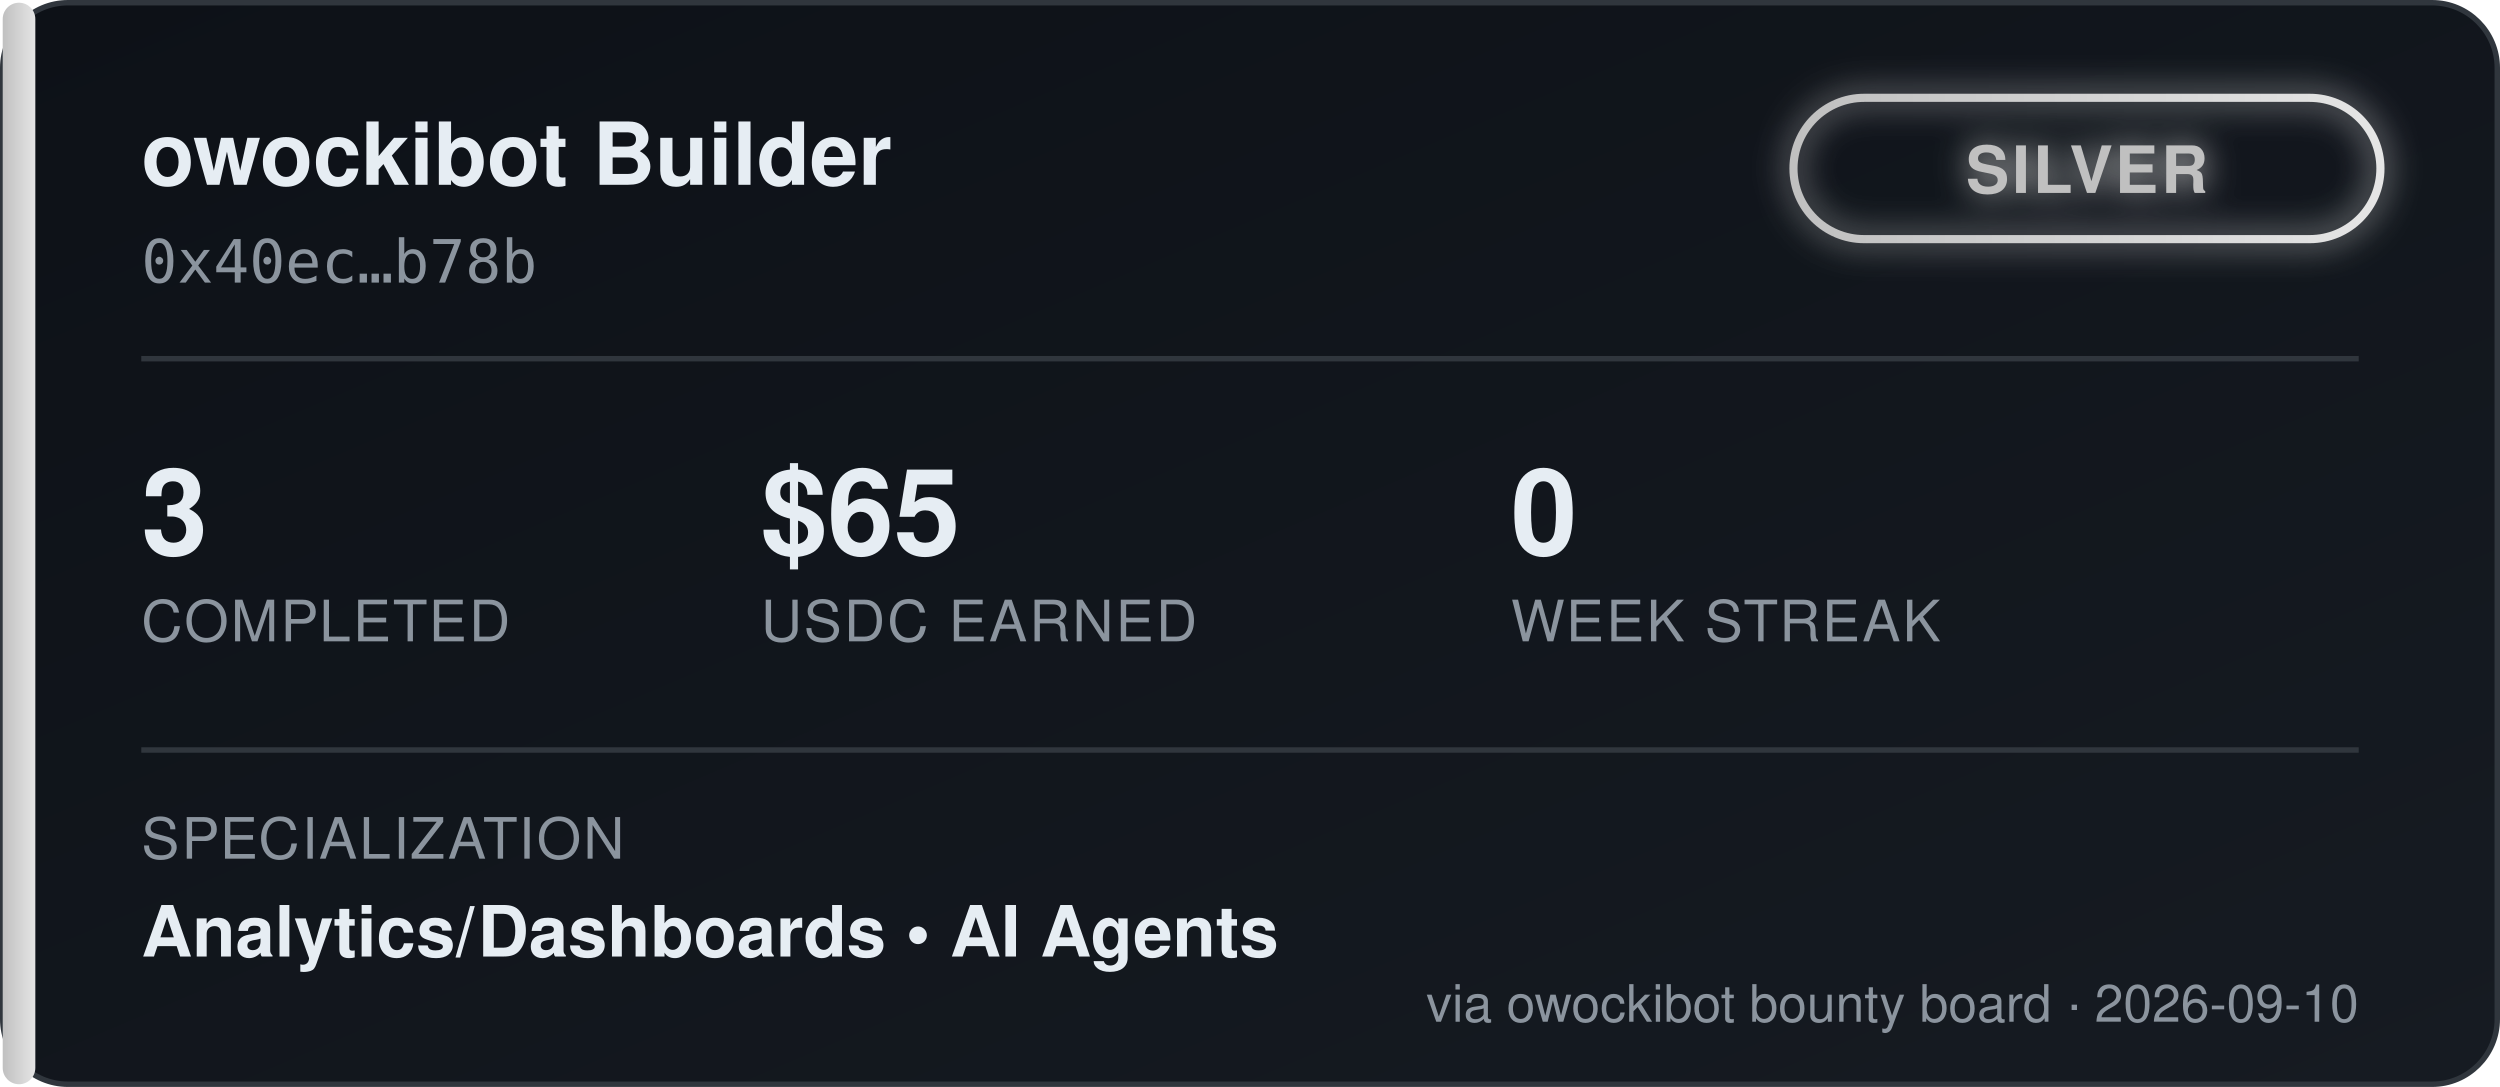
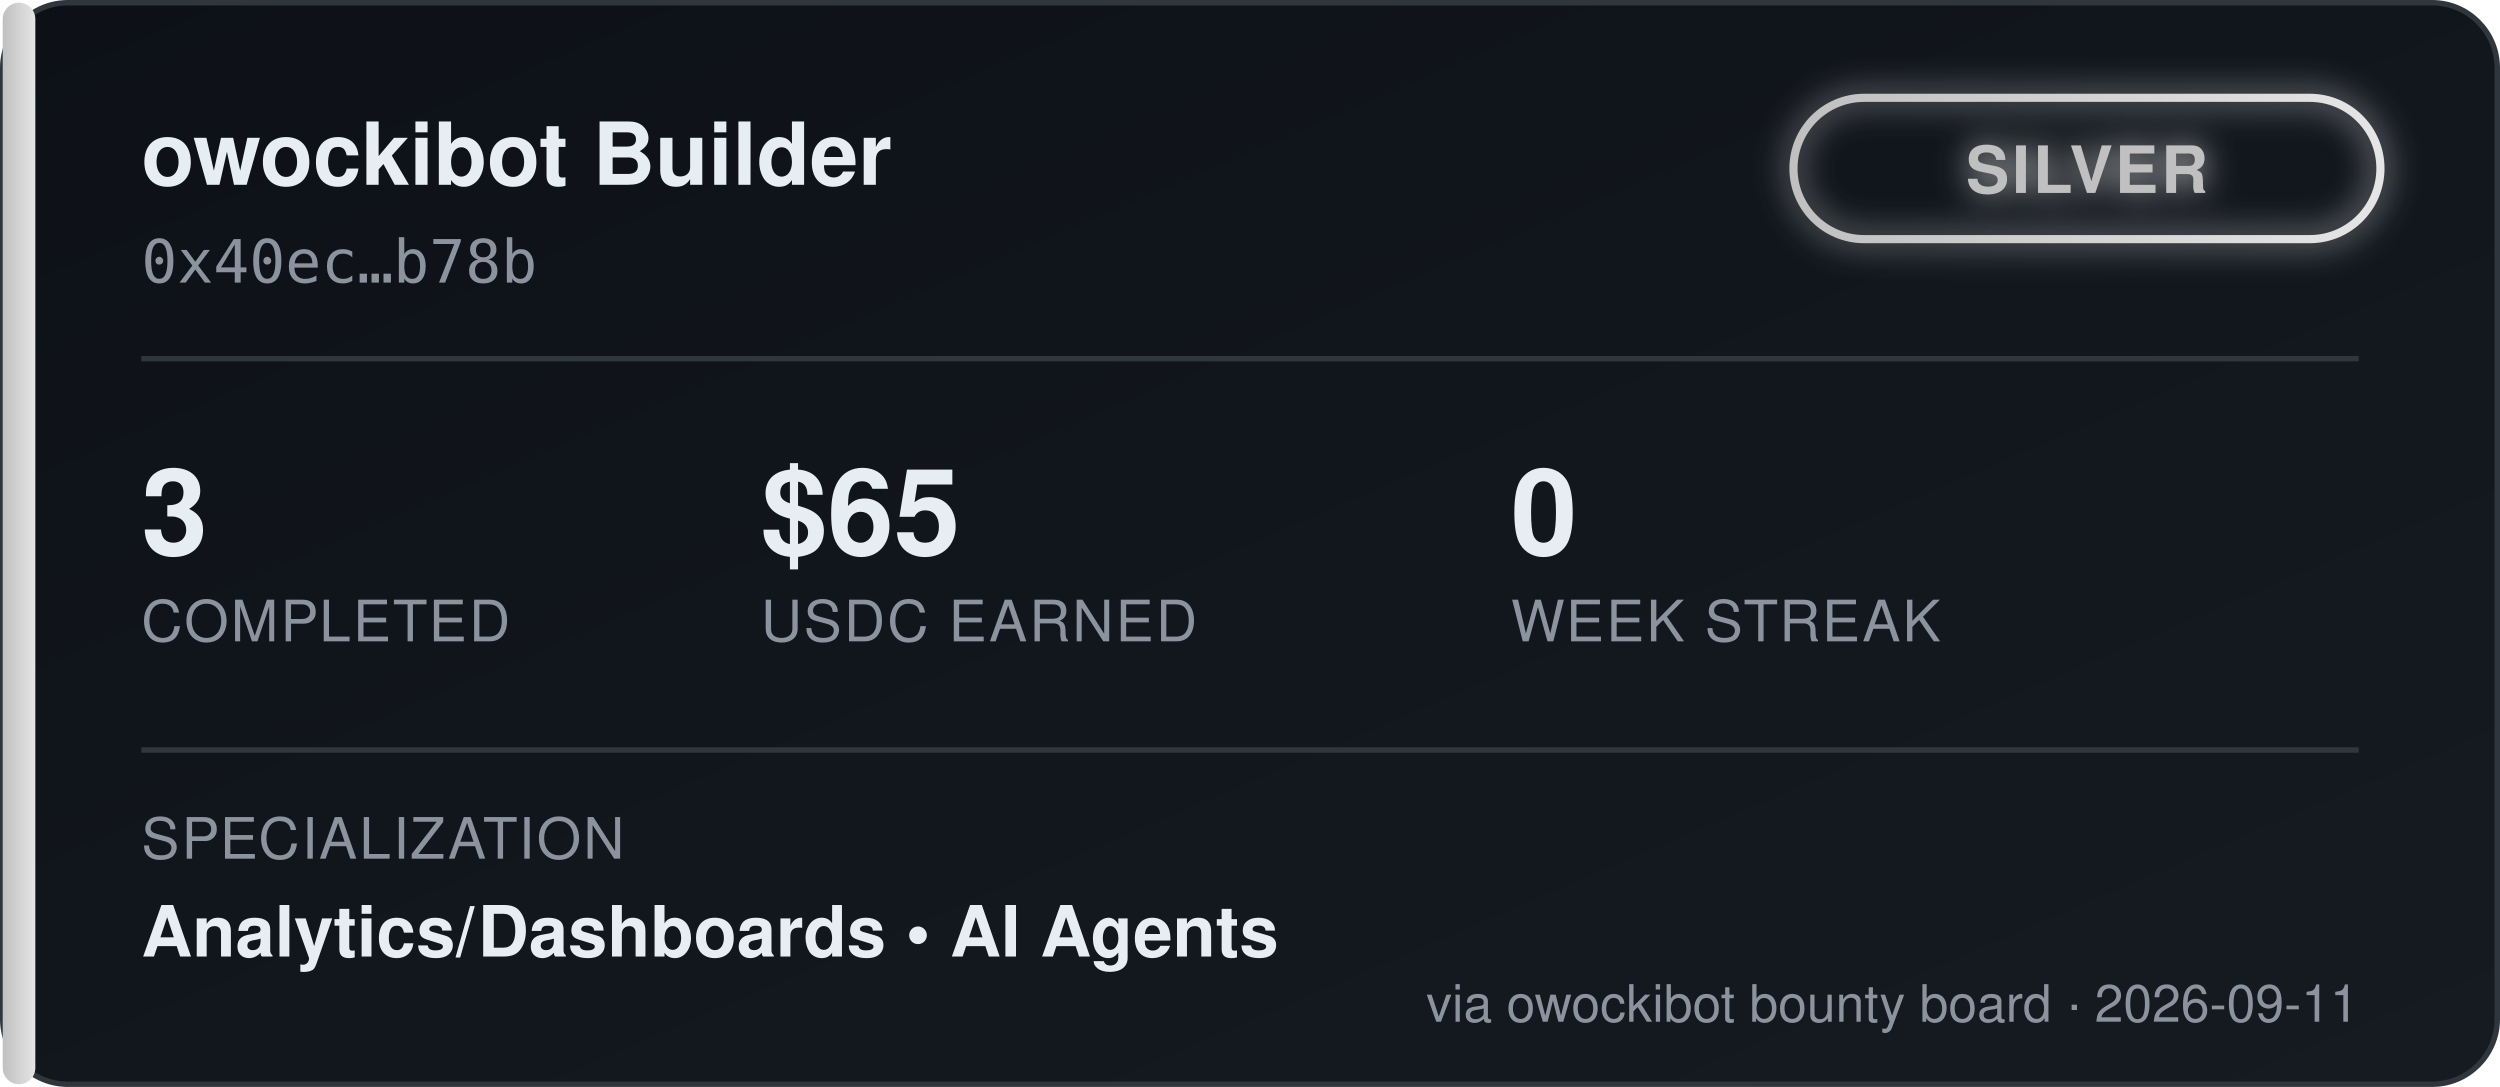
<svg xmlns="http://www.w3.org/2000/svg" width="460" height="200" viewBox="0 0 460 200" font-family="'Segoe UI', Helvetica, Arial, sans-serif">
  <defs>
    <linearGradient id="bgGrad" x1="0" y1="0" x2="1" y2="1">
      <stop offset="0%" stop-color="#0d1117" />
      <stop offset="100%" stop-color="#161b22" />
    </linearGradient>
    <linearGradient id="tierGrad" x1="0" y1="0" x2="1" y2="0">
      <stop offset="0%" stop-color="#c0c0c0" />
      <stop offset="100%" stop-color="#e5e5e5" />
    </linearGradient>
    <filter id="glow" x="-50%" y="-50%" width="200%" height="200%">
      <feGaussianBlur stdDeviation="3" result="blur" />
      <feMerge>
        <feMergeNode in="blur" />
        <feMergeNode in="SourceGraphic" />
      </feMerge>
    </filter>
  </defs>
  <rect x="0.5" y="0.5" width="459" height="199" rx="12" fill="url(#bgGrad)" stroke="#30363d" />
  <rect x="0.5" y="0.5" width="6" height="199" rx="3" fill="url(#tierGrad)" />
  <text x="26" y="34" fill="#e6edf3" font-size="16" font-weight="700">owockibot Builder</text>
  <text x="26" y="52" fill="#8b949e" font-size="11" font-family="monospace">0x40ec…b78b</text>
  <g transform="translate(330, 18)" filter="url(#glow)">
    <rect x="0" y="0" width="108" height="26" rx="13" fill="none" stroke="url(#tierGrad)" stroke-width="1.5" />
    <text x="54" y="17.5" fill="#c0c0c0" font-size="12" font-weight="700" text-anchor="middle" letter-spacing="0.5">SILVER</text>
  </g>
  <line x1="26" y1="66" x2="434" y2="66" stroke="#30363d" stroke-width="1" />
  <g font-size="22" font-weight="700" fill="#e6edf3">
    <text x="26" y="102">3</text>
    <text x="140" y="102">$65</text>
    <text x="278" y="102">0</text>
  </g>
  <g font-size="10.5" fill="#8b949e" letter-spacing="0.4">
    <text x="26" y="118">COMPLETED</text>
    <text x="140" y="118">USDC EARNED</text>
    <text x="278" y="118">WEEK STREAK</text>
  </g>
  <line x1="26" y1="138" x2="434" y2="138" stroke="#30363d" stroke-width="1" />
  <text x="26" y="158" fill="#8b949e" font-size="10.5" letter-spacing="0.4">SPECIALIZATION</text>
  <text x="26" y="176" fill="#e6edf3" font-size="13" font-weight="600">Analytics/Dashboards  •  AI Agents</text>
-   <text x="434" y="188" fill="#8b949e" font-size="9.5" text-anchor="end">via owockibot bounty board · 2026-09-10</text>
+   <text x="434" y="188" fill="#8b949e" font-size="9.5" text-anchor="end">via owockibot bounty board · 2026-09-11</text>
</svg>
